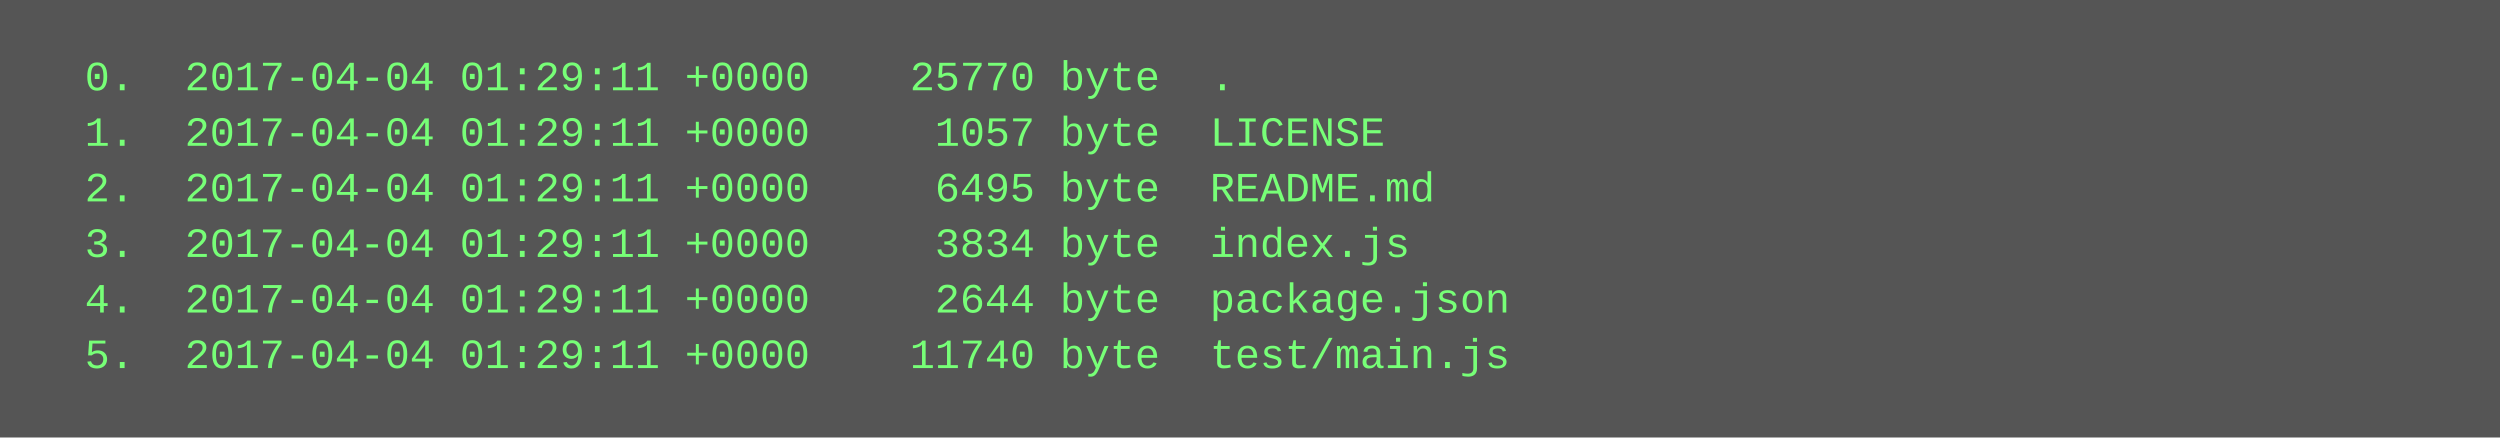
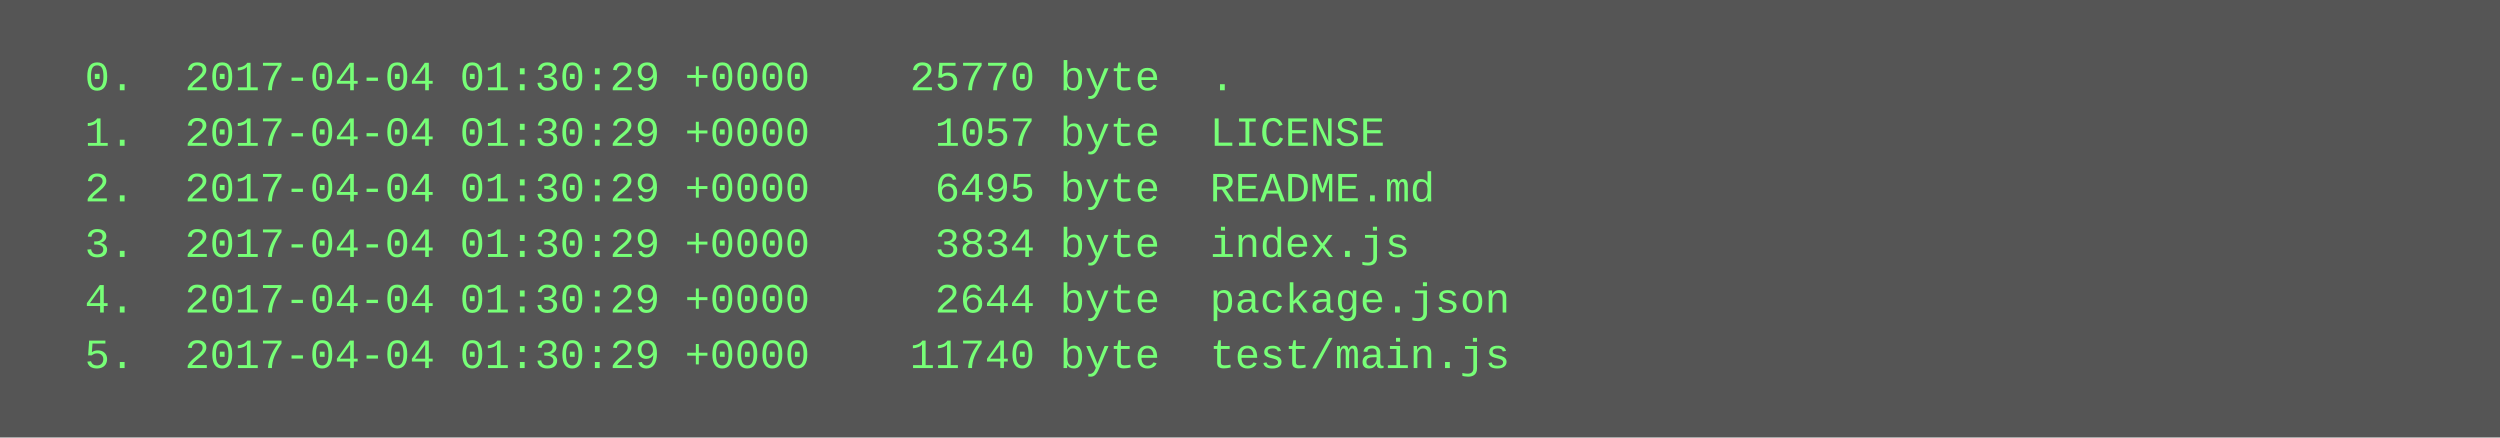
<svg xmlns="http://www.w3.org/2000/svg" height="126" width="720">
  <rect height="126" fill="#555" width="720" />
  <text fill="#7f7" font-family="Courier New" font-size="12" xml:space="preserve">
-     <tspan x="10" y="26">  0.  2017-04-04 01:29:11 +0000    25770 byte  .</tspan>
-     <tspan x="10" y="42">  1.  2017-04-04 01:29:11 +0000     1057 byte  LICENSE</tspan>
-     <tspan x="10" y="58">  2.  2017-04-04 01:29:11 +0000     6495 byte  README.md</tspan>
-     <tspan x="10" y="74">  3.  2017-04-04 01:29:11 +0000     3834 byte  index.js</tspan>
-     <tspan x="10" y="90">  4.  2017-04-04 01:29:11 +0000     2644 byte  package.json</tspan>
-     <tspan x="10" y="106">  5.  2017-04-04 01:29:11 +0000    11740 byte  test/main.js</tspan>
+     <tspan x="10" y="26">  0.  2017-04-04 01:30:29 +0000    25770 byte  .</tspan>
+     <tspan x="10" y="42">  1.  2017-04-04 01:30:29 +0000     1057 byte  LICENSE</tspan>
+     <tspan x="10" y="58">  2.  2017-04-04 01:30:29 +0000     6495 byte  README.md</tspan>
+     <tspan x="10" y="74">  3.  2017-04-04 01:30:29 +0000     3834 byte  index.js</tspan>
+     <tspan x="10" y="90">  4.  2017-04-04 01:30:29 +0000     2644 byte  package.json</tspan>
+     <tspan x="10" y="106">  5.  2017-04-04 01:30:29 +0000    11740 byte  test/main.js</tspan>
  </text>
</svg>
